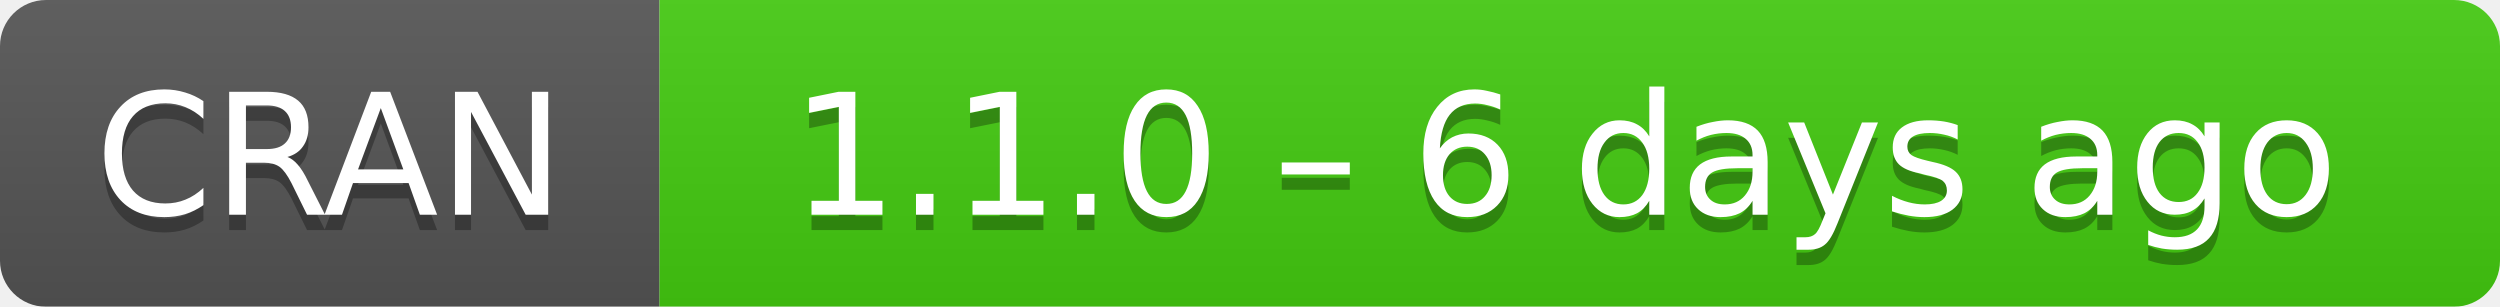
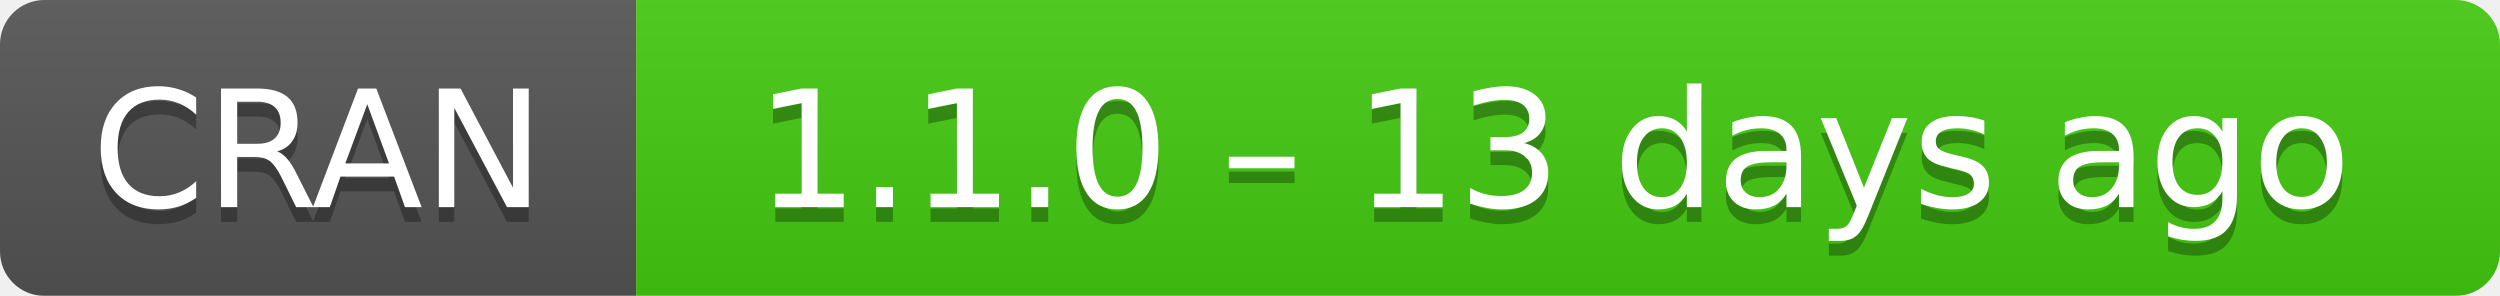
- <svg xmlns="http://www.w3.org/2000/svg" width="163" height="20" aria-label="CRAN 1.1.0 – 6 days ago">
+ <svg xmlns="http://www.w3.org/2000/svg" width="169" height="20" aria-label="CRAN 1.1.0 – 13 days ago">
  <linearGradient id="b" x2="0" y2="100%">
    <stop offset="0" stop-color="#bbb" stop-opacity=".1" />
    <stop offset="1" stop-opacity=".1" />
  </linearGradient>
  <mask id="a">
-     <rect width="163" height="20" rx="3" fill="#fff" />
+     <rect width="169" height="20" rx="3" fill="#fff" />
  </mask>
  <g mask="url(#a)">
    <path fill="#555" d="M0 0h43v20H0z" />
-     <path fill="#4c1" d="M43 0h141v20H43z" />
-     <path fill="url(#b)" d="M0 0h163v20H0z" />
+     <path fill="#4c1" d="M43 0h147v20H43z" />
+     <path fill="url(#b)" d="M0 0h169v20H0z" />
  </g>
  <g fill="#fff" text-anchor="middle" font-family="DejaVu Sans,Verdana,Geneva,sans-serif" font-size="11">
    <text x="21.5" y="15" fill="#010101" fill-opacity=".3">
      CRAN
    </text>
    <text x="21.5" y="14">
      CRAN
    </text>
-     <text x="102" y="15" fill="#010101" fill-opacity=".3">
-       1.1.0 – 6 days ago
+     <text x="105" y="15" fill="#010101" fill-opacity=".3">
+       1.1.0 – 13 days ago
    </text>
-     <text x="102" y="14">
-       1.1.0 – 6 days ago
+     <text x="105" y="14">
+       1.1.0 – 13 days ago
    </text>
  </g>
</svg>
